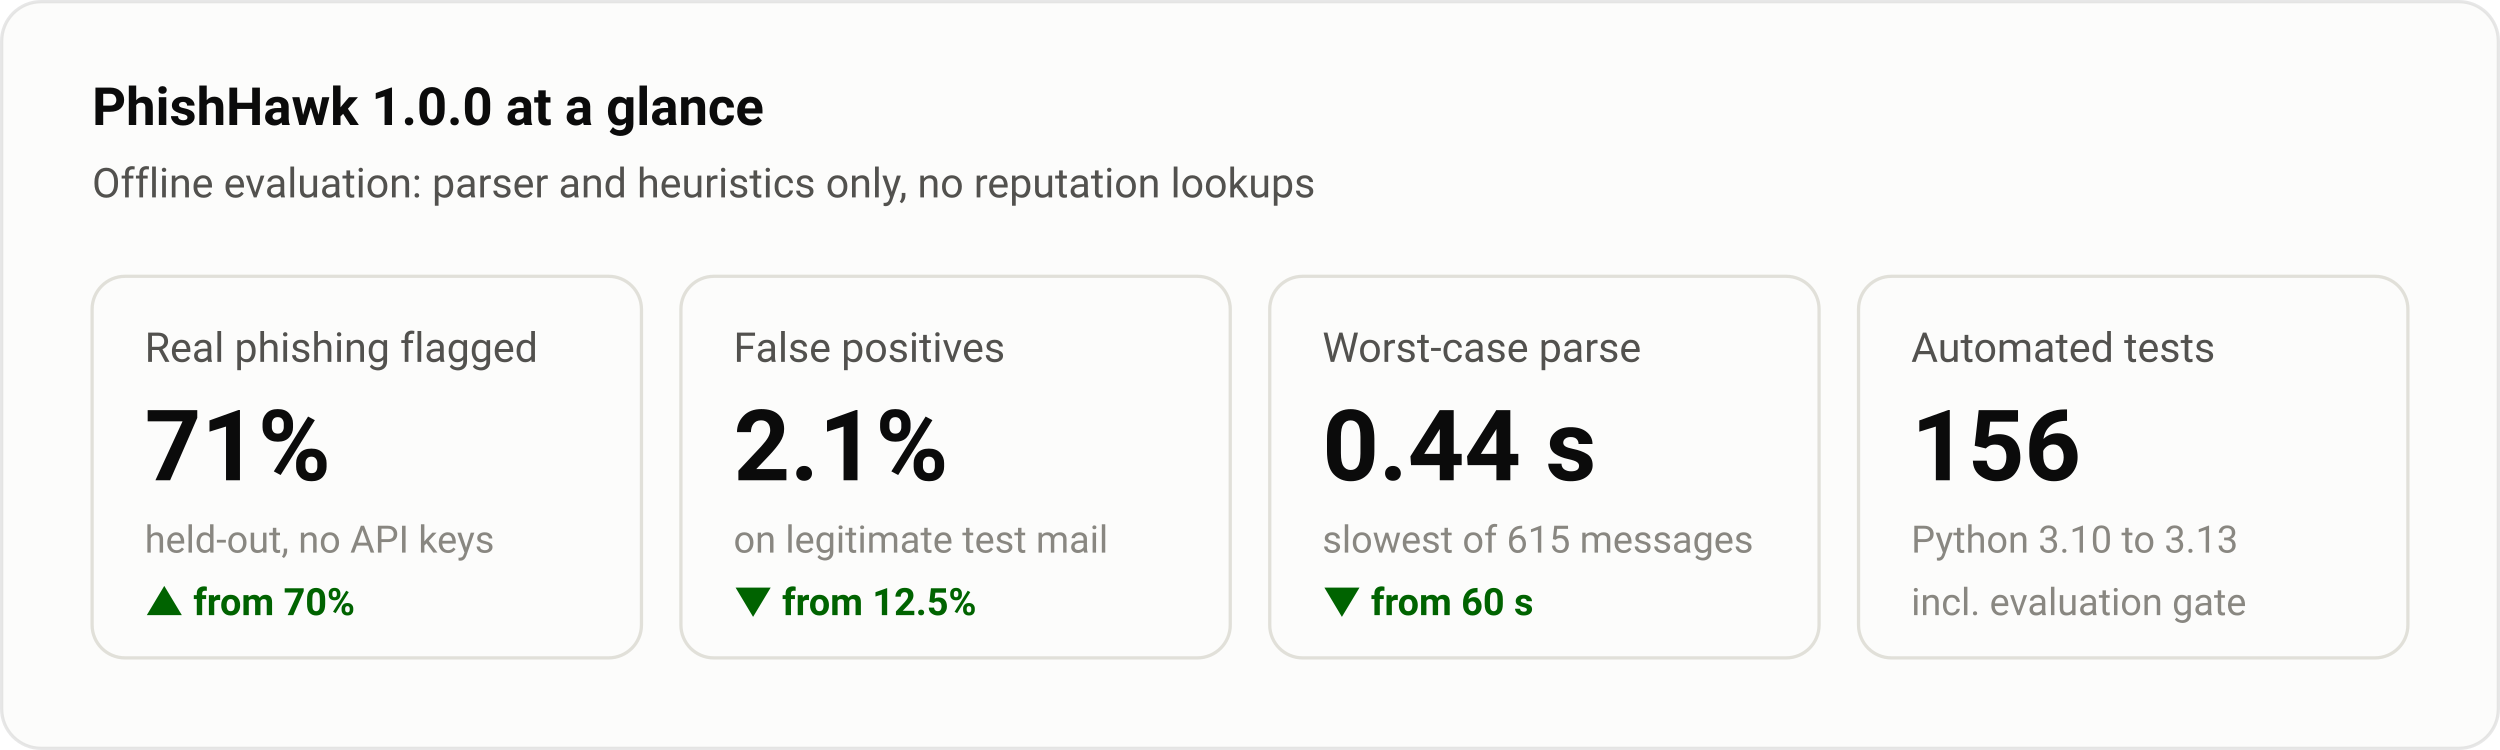
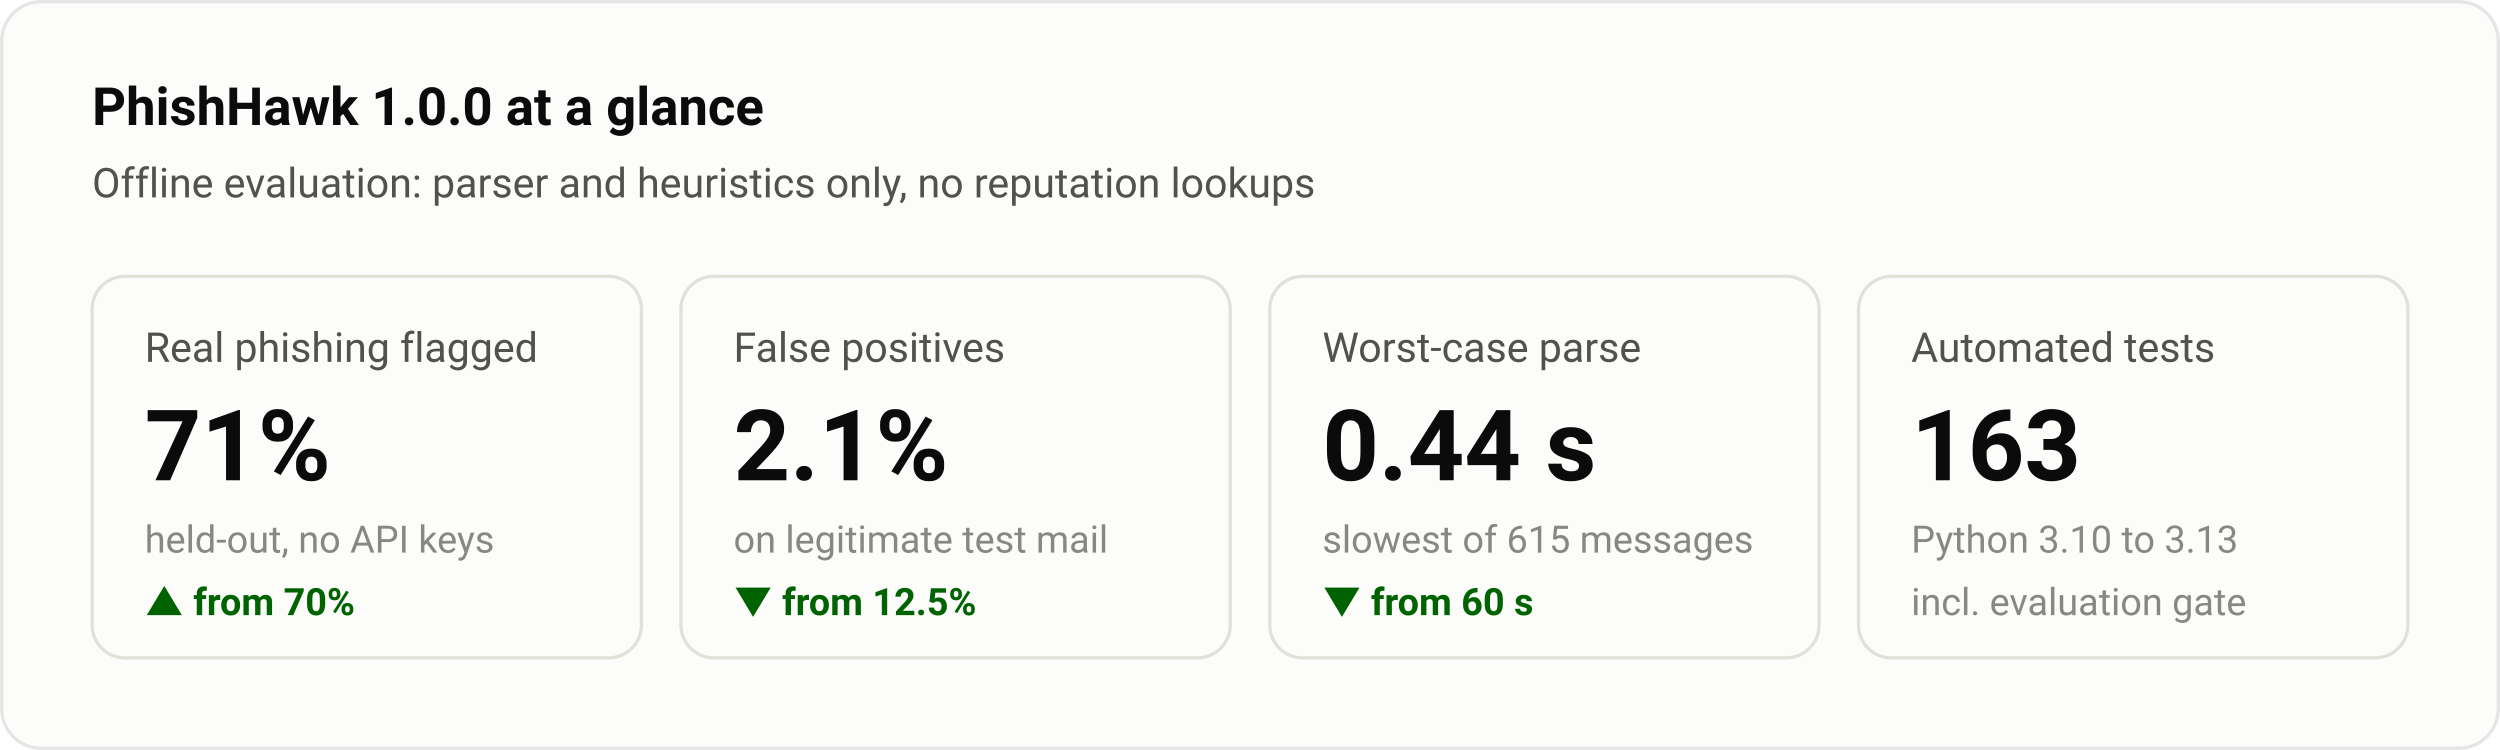
<svg xmlns="http://www.w3.org/2000/svg" width="760" height="228" viewBox="0 0 760 228" font-family="system-ui,-apple-system,'Segoe UI',Roboto,sans-serif" role="img" aria-label="PhishHawk 1.0.0 at a glance">
  <rect x="0.5" y="0.5" width="759" height="227" rx="12" fill="#fcfcfb" stroke="rgba(11,11,11,0.10)" />
  <text x="28.0" y="38.0" fill="#0b0b0b" font-size="16" font-weight="600" text-anchor="start">PhishHawk 1.0.0 at a glance</text>
  <text x="28.0" y="60.0" fill="#52514e" font-size="12.5" font-weight="400" text-anchor="start">Offline evaluation: parser and heuristics only, no reputation lookups</text>
  <rect x="28.0" y="84" width="167.0" height="116" rx="10" fill="none" stroke="#e1e0d9" />
  <text x="44.0" y="110.0" fill="#52514e" font-size="12.5" font-weight="400" text-anchor="start">Real phishing flagged</text>
  <text x="44.0" y="146.0" fill="#0b0b0b" font-size="30" font-weight="600" text-anchor="start">71%</text>
  <text x="44.0" y="168.0" fill="#898781" font-size="11.5" font-weight="400" text-anchor="start">held-out, no API keys</text>
  <text x="44.0" y="187.0" fill="#006300" font-size="11.5" font-weight="600" text-anchor="start">▲ from 70%</text>
  <rect x="207.0" y="84" width="167.0" height="116" rx="10" fill="none" stroke="#e1e0d9" />
  <text x="223.0" y="110.0" fill="#52514e" font-size="12.5" font-weight="400" text-anchor="start">False positives</text>
  <text x="223.0" y="146.0" fill="#0b0b0b" font-size="30" font-weight="600" text-anchor="start">2.1%</text>
  <text x="223.0" y="168.0" fill="#898781" font-size="11.5" font-weight="400" text-anchor="start">on legitimate test mail</text>
  <text x="223.0" y="187.0" fill="#006300" font-size="11.5" font-weight="600" text-anchor="start">▼ from 12.5%</text>
  <rect x="386.0" y="84" width="167.0" height="116" rx="10" fill="none" stroke="#e1e0d9" />
  <text x="402.0" y="110.0" fill="#52514e" font-size="12.5" font-weight="400" text-anchor="start">Worst-case parse</text>
  <text x="402.0" y="146.0" fill="#0b0b0b" font-size="30" font-weight="600" text-anchor="start">0.44 s</text>
  <text x="402.0" y="168.0" fill="#898781" font-size="11.5" font-weight="400" text-anchor="start">slowest of 615 messages</text>
  <text x="402.0" y="187.0" fill="#006300" font-size="11.5" font-weight="600" text-anchor="start">▼ from 60 s</text>
  <rect x="565.0" y="84" width="167.0" height="116" rx="10" fill="none" stroke="#e1e0d9" />
  <text x="581.0" y="110.0" fill="#52514e" font-size="12.5" font-weight="400" text-anchor="start">Automated tests</text>
-   <text x="581.0" y="146.0" fill="#0b0b0b" font-size="30" font-weight="600" text-anchor="start">156</text>
+   <text x="581.0" y="146.0" fill="#0b0b0b" font-size="30" font-weight="600" text-anchor="start">163</text>
  <text x="581.0" y="168.0" fill="#898781" font-size="11.5" font-weight="400" text-anchor="start">Python 3.10 to 3.13</text>
  <text x="581.0" y="187.0" fill="#898781" font-size="11.5" font-weight="400" text-anchor="start">incl. evaluation gate</text>
</svg>
